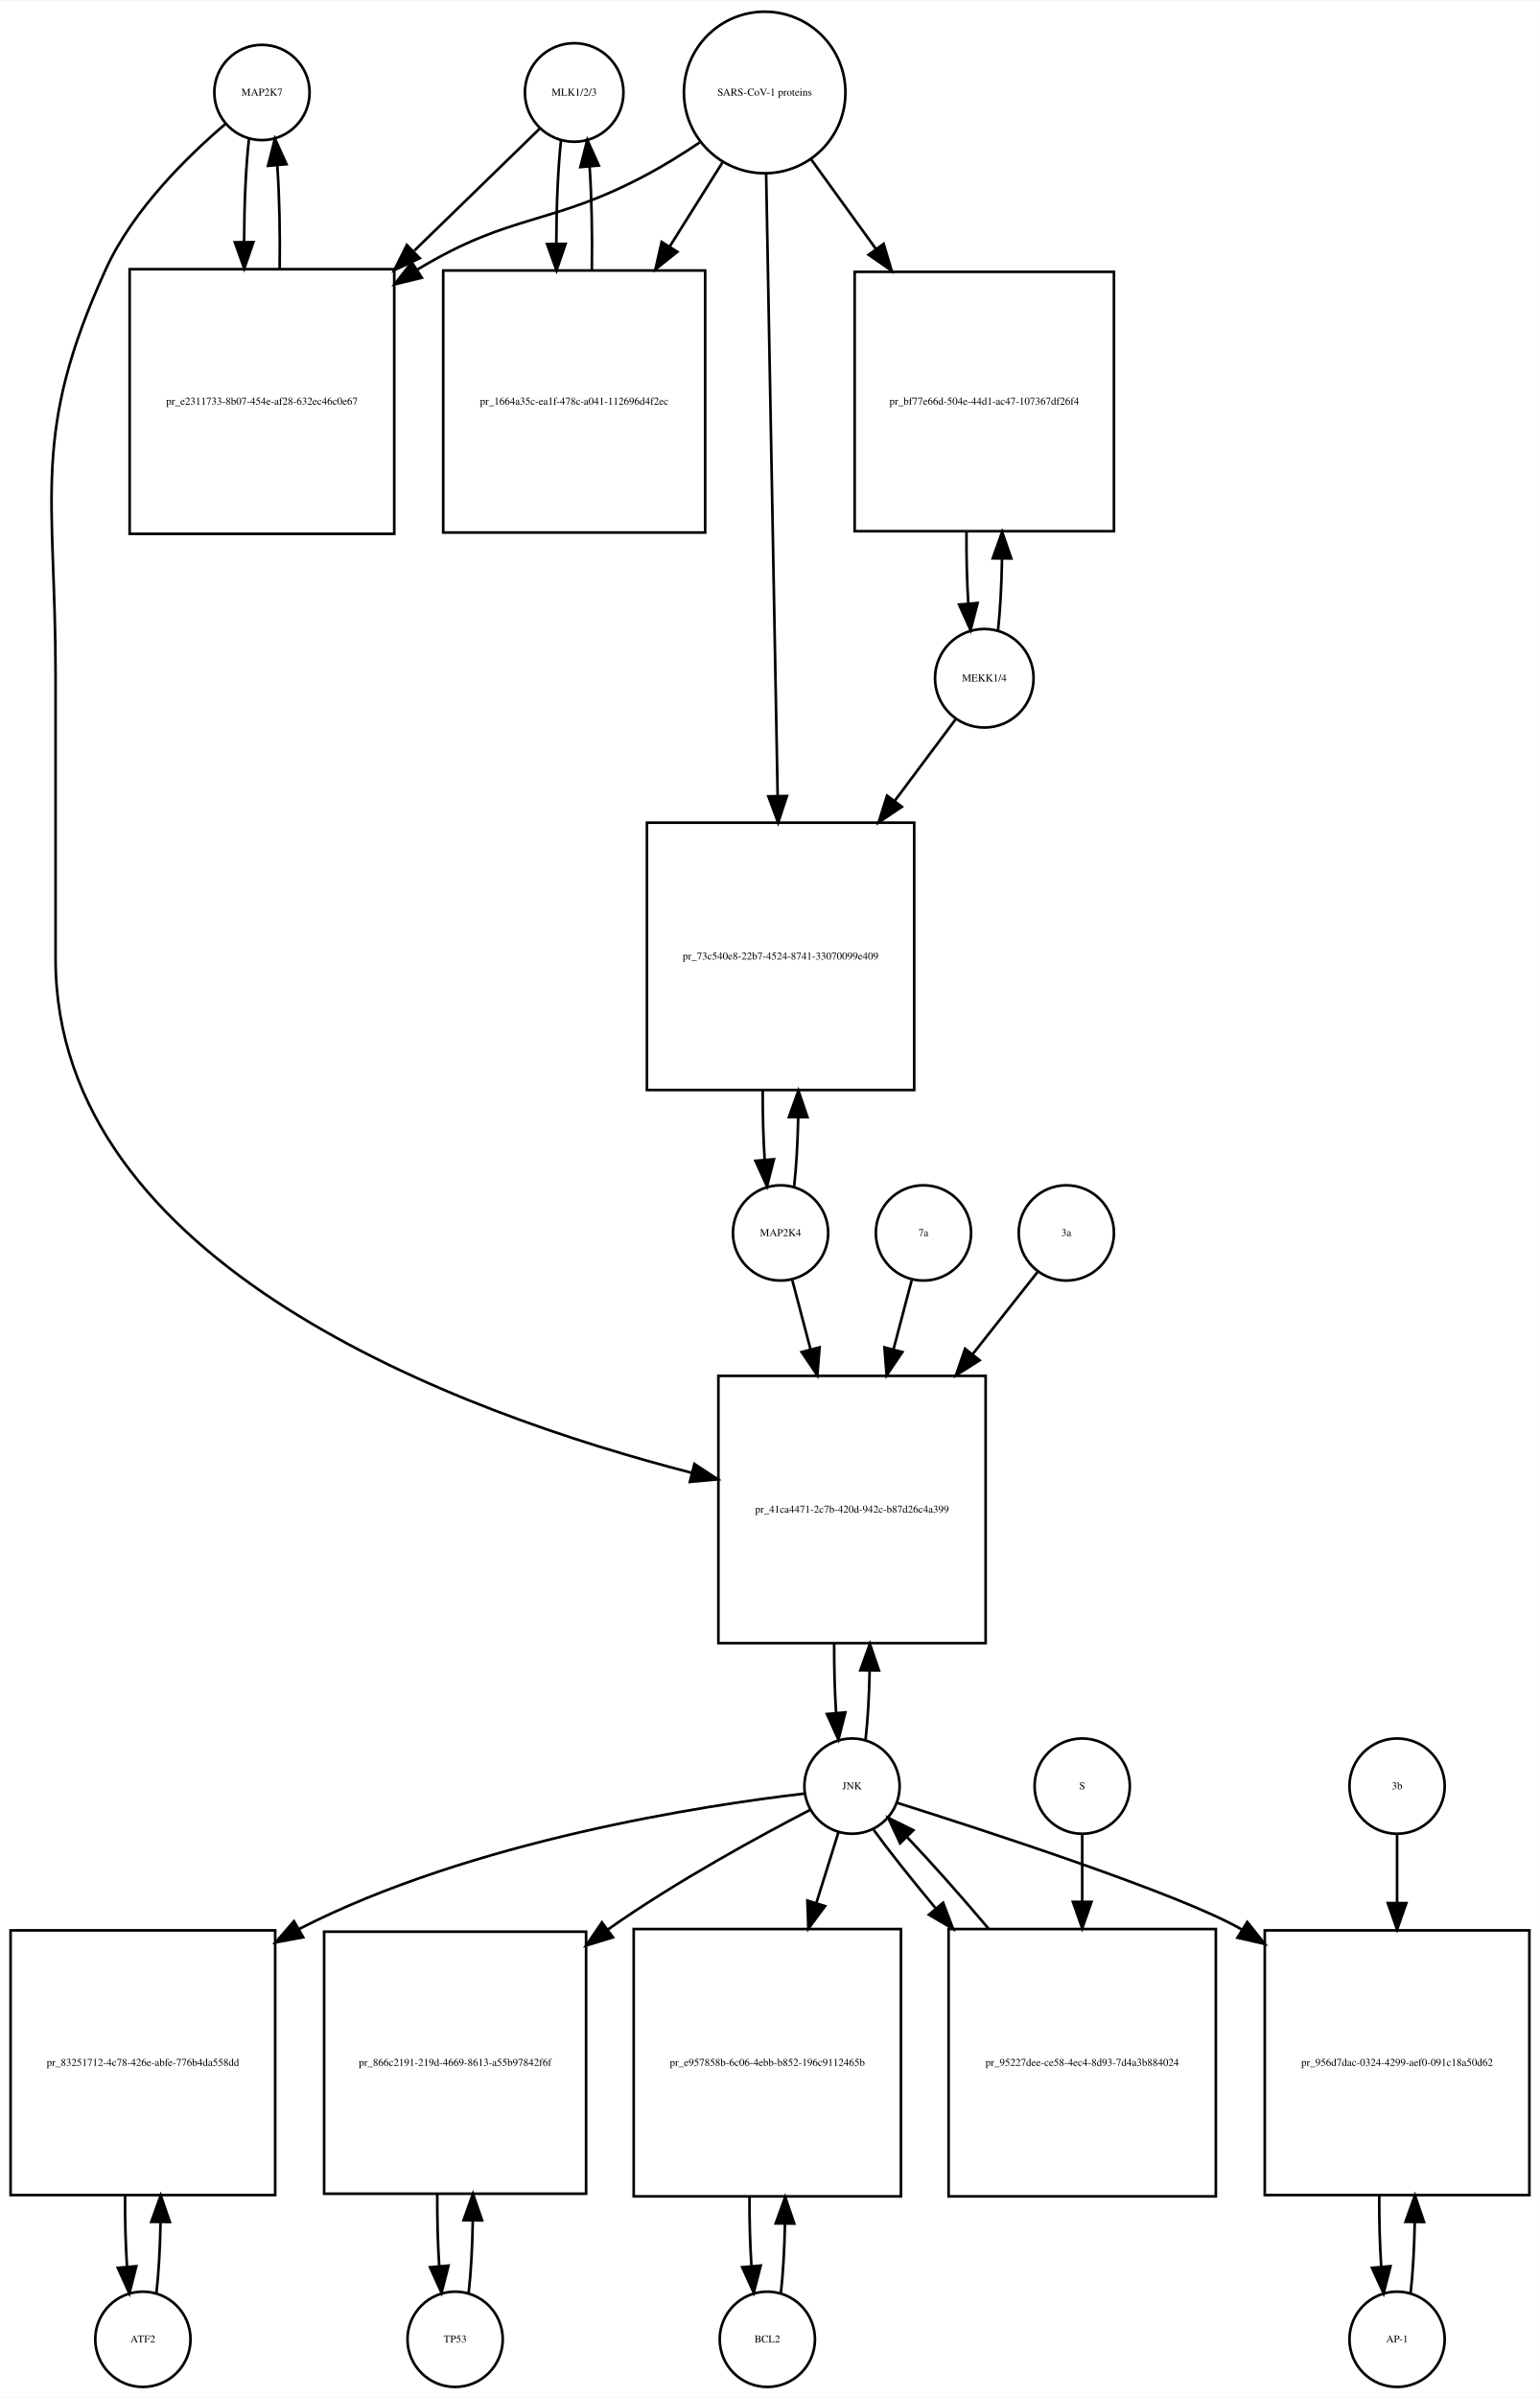
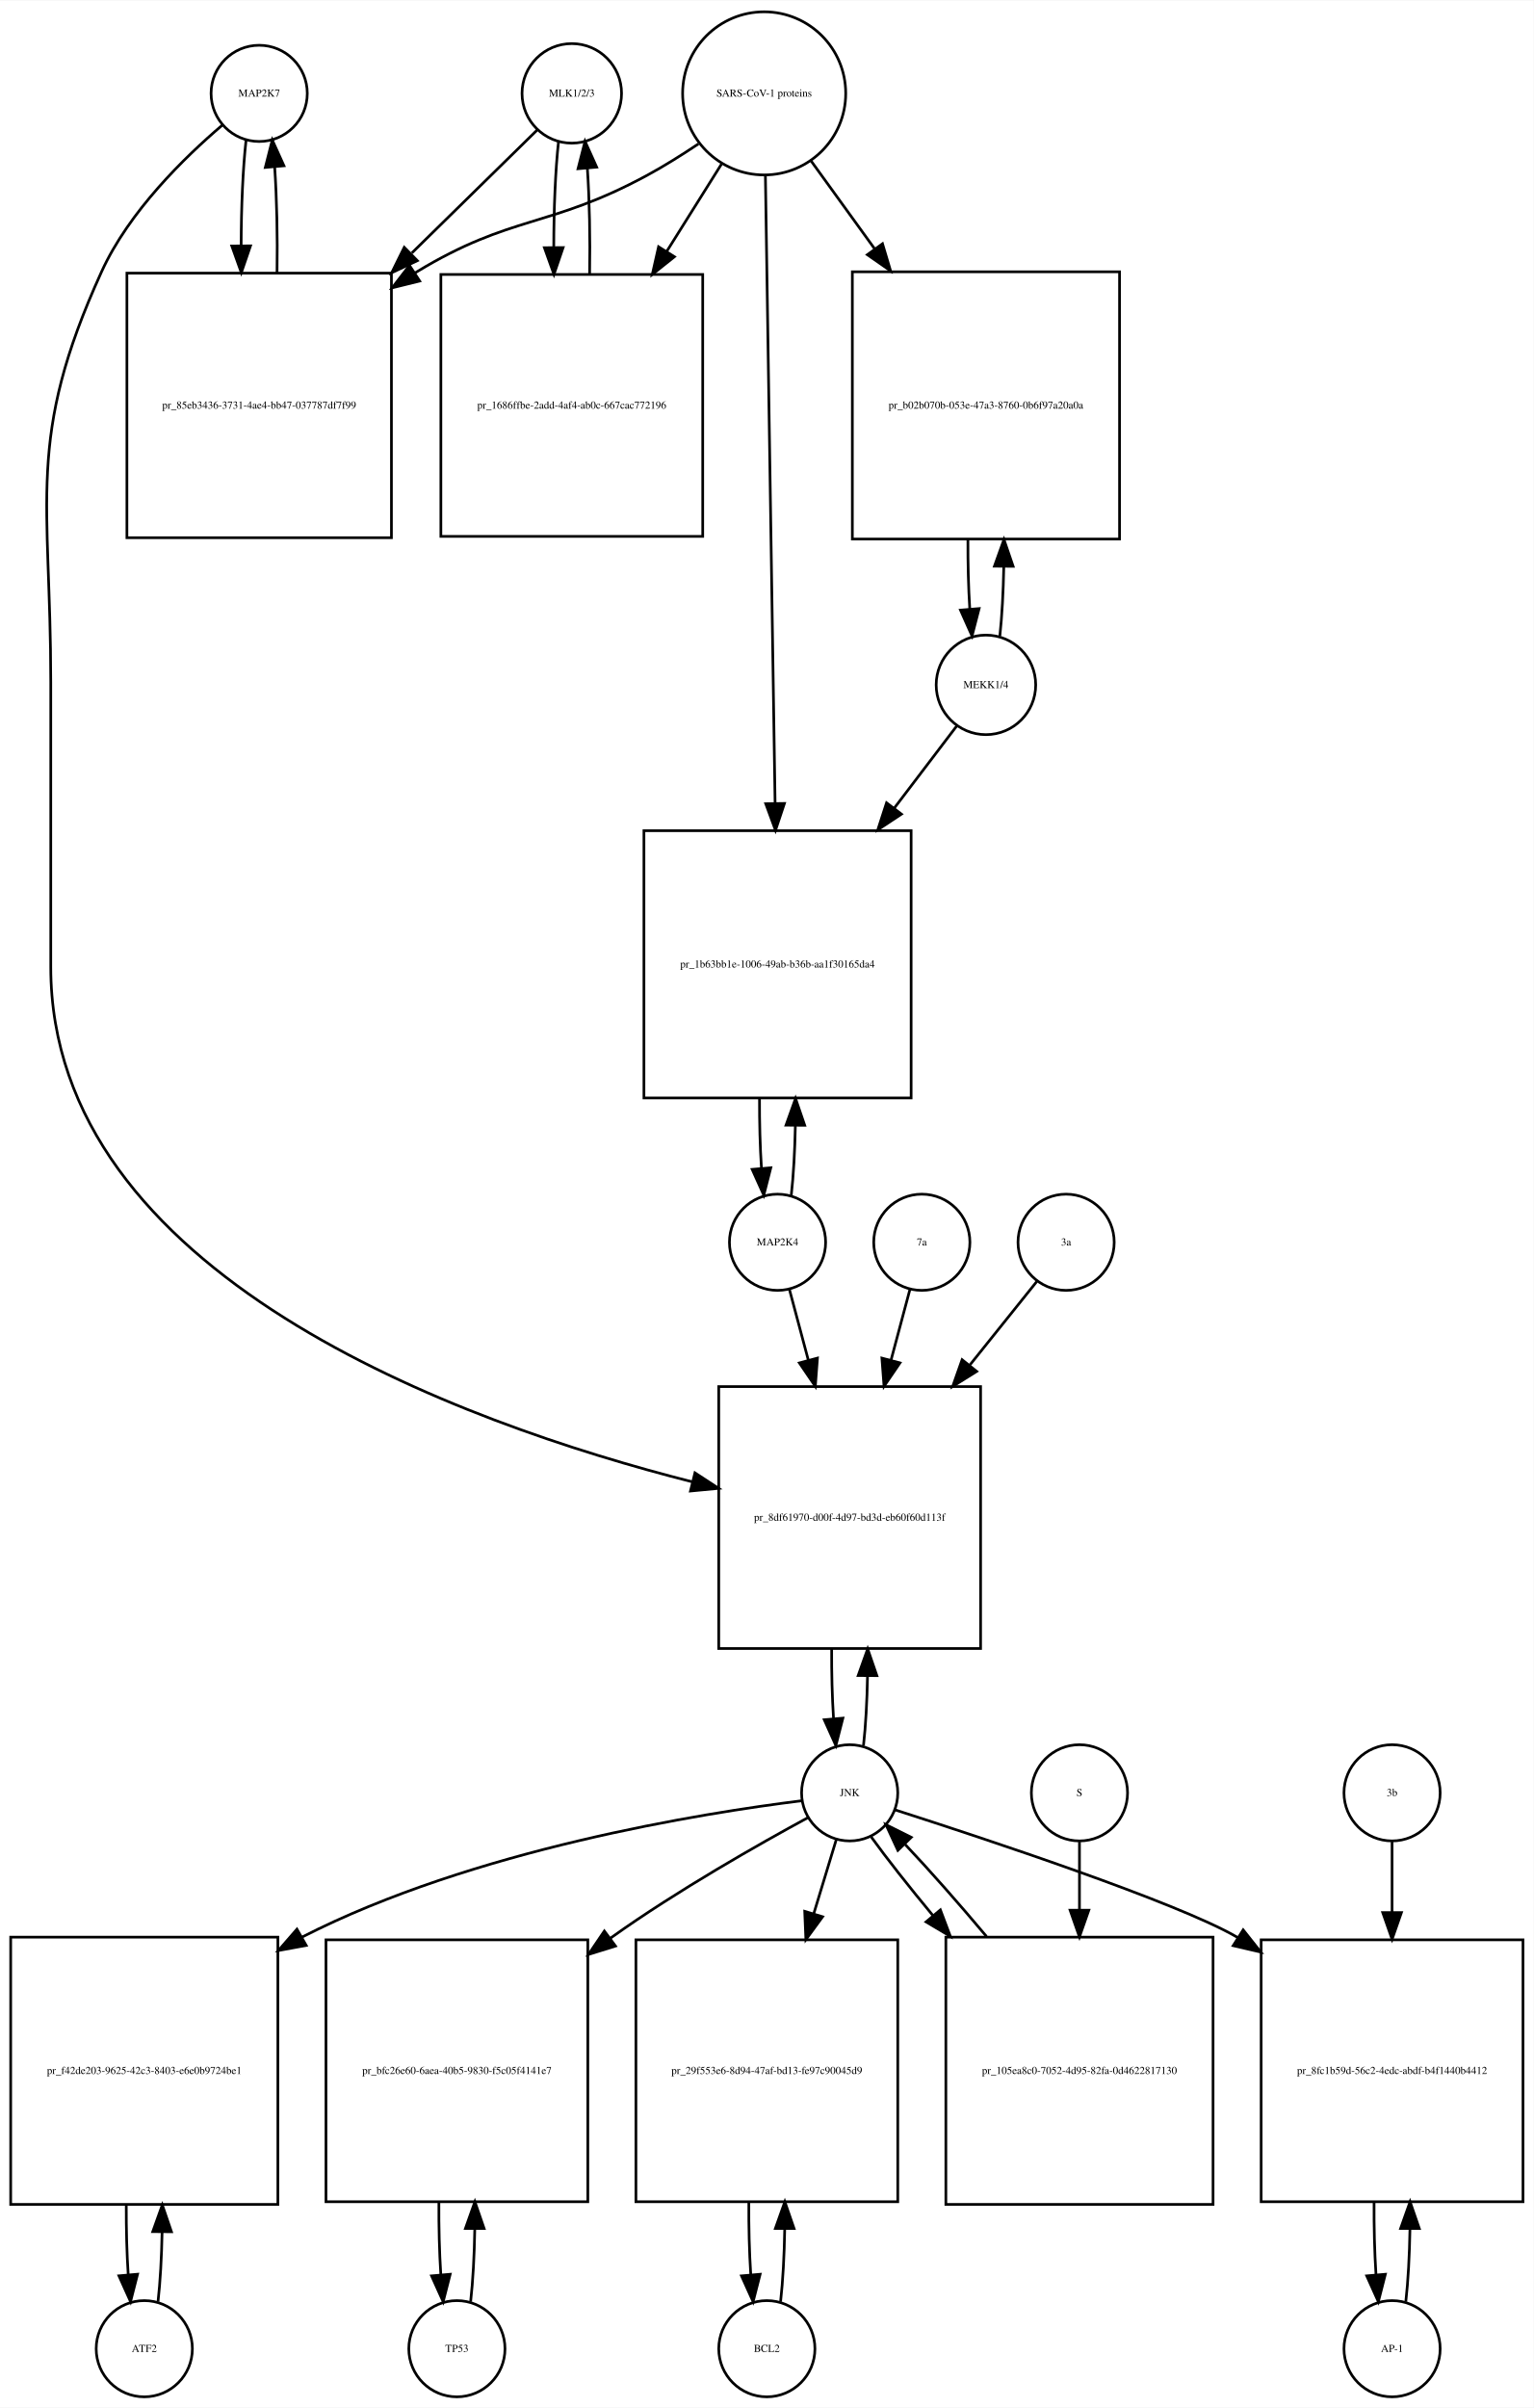
- <svg xmlns="http://www.w3.org/2000/svg" width="582pt" height="906pt" viewBox="0.00 0.00 582.00 905.64">
-   <g id="graph0" class="graph" transform="scale(1 1) rotate(0) translate(4 901.641)">
-     <polygon fill="white" stroke="none" points="-4,4 -4,-901.641 578,-901.641 578,4 -4,4" />
+ <svg xmlns="http://www.w3.org/2000/svg" width="574pt" height="901pt" viewBox="0.00 0.00 574.00 900.64">
+   <g id="graph0" class="graph" transform="scale(1 1) rotate(0) translate(4 896.641)">
+     <polygon fill="white" stroke="none" points="-4,4 -4,-896.641 570,-896.641 570,4 -4,4" />
    <g id="node1" class="node">
-       <ellipse fill="none" stroke="black" cx="95" cy="-866.882" rx="18" ry="18" />
-       <text text-anchor="middle" x="95" y="-865.682" font-family="Times,serif" font-size="4.00">MAP2K7</text>
+       <ellipse fill="none" stroke="black" cx="93" cy="-861.882" rx="18" ry="18" />
+       <text text-anchor="middle" x="93" y="-860.682" font-family="Times,serif" font-size="4.00">MAP2K7</text>
    </g>
    <g id="node2" class="node">
-       <polygon fill="none" stroke="black" points="145,-800.123 45,-800.123 45,-700.123 145,-700.123 145,-800.123" />
-       <text text-anchor="middle" x="95" y="-748.923" font-family="Times,serif" font-size="4.00">pr_e2311733-8b07-454e-af28-632ec46c0e67</text>
+       <polygon fill="none" stroke="black" points="142.5,-794.623 43.5,-794.623 43.5,-695.623 142.5,-695.623 142.5,-794.623" />
+       <text text-anchor="middle" x="93" y="-743.923" font-family="Times,serif" font-size="4.00">pr_85eb3436-3731-4ae4-bb47-037787df7f99</text>
    </g>
    <g id="edge1" class="edge">
-       <path fill="none" stroke="black" d="M90.099,-849.44C88.926,-839.067 88.311,-824.969 88.254,-810.69" />
-       <polygon fill="black" stroke="black" points="91.756,-810.331 88.311,-800.312 84.756,-810.292 91.756,-810.331" />
+       <path fill="none" stroke="black" d="M88.099,-844.44C86.904,-833.865 86.288,-819.42 86.252,-804.858" />
+       <polygon fill="black" stroke="black" points="89.752,-804.828 86.319,-794.804 82.752,-804.78 89.752,-804.828" />
    </g>
    <g id="node20" class="node">
-       <polygon fill="none" stroke="black" points="368.5,-382 267.5,-382 267.5,-281 368.5,-281 368.5,-382" />
-       <text text-anchor="middle" x="318" y="-330.3" font-family="Times,serif" font-size="4.00">pr_41ca4471-2c7b-420d-942c-b87d26c4a399</text>
+       <polygon fill="none" stroke="black" points="363,-378 265,-378 265,-280 363,-280 363,-378" />
+       <text text-anchor="middle" x="314" y="-327.8" font-family="Times,serif" font-size="4.00">pr_8df61970-d00f-4d97-bd3d-eb60f60d113f</text>
    </g>
    <g id="edge2" class="edge">
-       <path fill="none" stroke="black" d="M81.141,-854.942C67.187,-843.064 46.295,-822.738 36,-800.123 7.508,-737.533 17,-715.332 17,-646.562 17,-646.562 17,-646.562 17,-539.5 17,-423.929 169.515,-368.005 257.417,-345.37" />
-       <polygon fill="black" stroke="black" points="258.43,-348.725 267.28,-342.9 256.729,-341.935 258.43,-348.725" />
+       <path fill="none" stroke="black" d="M79.141,-849.942C65.187,-838.064 44.295,-817.738 34,-795.123 5.508,-732.533 15,-710.332 15,-641.562 15,-641.562 15,-641.562 15,-535 15,-419.703 168.107,-364.443 255.198,-342.336" />
+       <polygon fill="black" stroke="black" points="256.091,-345.721 264.961,-339.926 254.414,-338.924 256.091,-345.721" />
    </g>
    <g id="edge3" class="edge">
-       <path fill="none" stroke="black" d="M101.688,-800.312C101.89,-813.645 101.597,-827.58 100.808,-839.158" />
-       <polygon fill="black" stroke="black" points="97.293,-839.171 99.901,-849.44 104.266,-839.787 97.293,-839.171" />
+       <path fill="none" stroke="black" d="M99.681,-794.804C99.899,-808.388 99.602,-822.638 98.791,-834.413" />
+       <polygon fill="black" stroke="black" points="95.299,-834.17 97.901,-844.44 102.271,-834.789 95.299,-834.17" />
    </g>
    <g id="node3" class="node">
-       <ellipse fill="none" stroke="black" cx="213" cy="-866.882" rx="18.623" ry="18.623" />
-       <text text-anchor="middle" x="213" y="-865.682" font-family="Times,serif" font-size="4.00">MLK1/2/3</text>
+       <ellipse fill="none" stroke="black" cx="210" cy="-861.882" rx="18.623" ry="18.623" />
+       <text text-anchor="middle" x="210" y="-860.682" font-family="Times,serif" font-size="4.00">MLK1/2/3</text>
    </g>
    <g id="edge4" class="edge">
-       <path fill="none" stroke="black" d="M199.921,-853.163C188.265,-841.827 170.351,-824.405 152.605,-807.146" />
-       <polygon fill="black" stroke="black" points="154.638,-804.241 145.029,-799.778 149.758,-809.259 154.638,-804.241" />
+       <path fill="none" stroke="black" d="M197.032,-848.163C185.475,-836.827 167.713,-819.405 150.117,-802.146" />
+       <polygon fill="black" stroke="black" points="152.195,-799.282 142.605,-794.778 147.294,-804.279 152.195,-799.282" />
    </g>
    <g id="node5" class="node">
-       <polygon fill="none" stroke="black" points="262.5,-799.623 163.5,-799.623 163.5,-700.623 262.5,-700.623 262.5,-799.623" />
-       <text text-anchor="middle" x="213" y="-748.923" font-family="Times,serif" font-size="4.00">pr_1664a35c-ea1f-478c-a041-112696d4f2ec</text>
+       <polygon fill="none" stroke="black" points="259,-794.123 161,-794.123 161,-696.123 259,-696.123 259,-794.123" />
+       <text text-anchor="middle" x="210" y="-743.923" font-family="Times,serif" font-size="4.00">pr_1686ffbe-2add-4af4-ab0c-667cac772196</text>
    </g>
    <g id="edge5" class="edge">
-       <path fill="none" stroke="black" d="M208.045,-848.949C206.889,-838.463 206.292,-824.311 206.252,-810.033" />
-       <polygon fill="black" stroke="black" points="209.754,-809.687 206.322,-799.664 202.755,-809.64 209.754,-809.687" />
+       <path fill="none" stroke="black" d="M205.045,-843.949C203.867,-833.26 203.269,-818.762 203.25,-804.203" />
+       <polygon fill="black" stroke="black" points="206.751,-804.188 203.33,-794.16 199.751,-804.132 206.751,-804.188" />
    </g>
    <g id="node4" class="node">
-       <ellipse fill="none" stroke="black" cx="285" cy="-866.882" rx="30.52" ry="30.52" />
-       <text text-anchor="middle" x="285" y="-865.682" font-family="Times,serif" font-size="4.00">SARS-CoV-1 proteins</text>
+       <ellipse fill="none" stroke="black" cx="282" cy="-861.882" rx="30.52" ry="30.52" />
+       <text text-anchor="middle" x="282" y="-860.682" font-family="Times,serif" font-size="4.00">SARS-CoV-1 proteins</text>
    </g>
    <g id="edge6" class="edge">
-       <path fill="none" stroke="black" d="M260.418,-847.981C254.231,-843.835 247.497,-839.618 241,-836.123 204.147,-816.3 189.834,-821.735 154,-800.123 153.907,-800.067 153.815,-800.011 153.722,-799.955" />
-       <polygon fill="black" stroke="black" points="155.415,-796.881 145.119,-794.38 151.608,-802.756 155.415,-796.881" />
+       <path fill="none" stroke="black" d="M257.408,-843C251.221,-838.853 244.49,-834.631 238,-831.123 201.549,-811.419 187.438,-816.596 152,-795.123 151.808,-795.007 151.616,-794.89 151.423,-794.772" />
+       <polygon fill="black" stroke="black" points="153.075,-791.67 142.789,-789.131 149.246,-797.53 153.075,-791.67" />
    </g>
    <g id="edge7" class="edge">
-       <path fill="none" stroke="black" d="M269.021,-840.413C263.078,-830.942 256.069,-819.769 249.056,-808.592" />
-       <polygon fill="black" stroke="black" points="251.99,-806.683 243.711,-800.072 246.061,-810.403 251.99,-806.683" />
+       <path fill="none" stroke="black" d="M266.021,-835.413C259.946,-825.731 252.757,-814.272 245.589,-802.847" />
+       <polygon fill="black" stroke="black" points="248.41,-800.758 240.13,-794.147 242.48,-804.478 248.41,-800.758" />
    </g>
    <g id="node17" class="node">
-       <polygon fill="none" stroke="black" points="417,-799.123 319,-799.123 319,-701.123 417,-701.123 417,-799.123" />
-       <text text-anchor="middle" x="368" y="-748.923" font-family="Times,serif" font-size="4.00">pr_bf77e66d-504e-44d1-ac47-107367df26f4</text>
+       <polygon fill="none" stroke="black" points="415,-795.123 315,-795.123 315,-695.123 415,-695.123 415,-795.123" />
+       <text text-anchor="middle" x="365" y="-743.923" font-family="Times,serif" font-size="4.00">pr_b02b070b-053e-47a3-8760-0b6f97a20a0a</text>
    </g>
    <g id="edge8" class="edge">
-       <path fill="none" stroke="black" d="M302.602,-841.545C309.794,-831.602 318.437,-819.65 327.049,-807.743" />
-       <polygon fill="black" stroke="black" points="329.964,-809.685 332.988,-799.531 324.292,-805.583 329.964,-809.685" />
+       <path fill="none" stroke="black" d="M299.602,-836.545C306.571,-826.909 314.904,-815.387 323.251,-803.847" />
+       <polygon fill="black" stroke="black" points="326.287,-805.622 329.311,-795.468 320.615,-801.519 326.287,-805.622" />
    </g>
    <g id="node19" class="node">
-       <polygon fill="none" stroke="black" points="341.5,-591 240.5,-591 240.5,-490 341.5,-490 341.5,-591" />
-       <text text-anchor="middle" x="291" y="-539.3" font-family="Times,serif" font-size="4.00">pr_73c540e8-22b7-4524-8741-33070099e409</text>
+       <polygon fill="none" stroke="black" points="337,-586 237,-586 237,-486 337,-486 337,-586" />
+       <text text-anchor="middle" x="287" y="-534.8" font-family="Times,serif" font-size="4.00">pr_1b63bb1e-1006-49ab-b36b-aa1f30165da4</text>
    </g>
    <g id="edge9" class="edge">
-       <path fill="none" stroke="black" d="M285.554,-835.947C286.537,-782.762 288.607,-670.872 289.893,-601.365" />
-       <polygon fill="black" stroke="black" points="293.399,-601.072 290.084,-591.009 286.4,-600.943 293.399,-601.072" />
+       <path fill="none" stroke="black" d="M282.461,-830.993C283.282,-777.816 285.011,-665.859 286.082,-596.481" />
+       <polygon fill="black" stroke="black" points="289.586,-596.2 286.241,-586.147 282.587,-596.091 289.586,-596.2" />
    </g>
    <g id="edge10" class="edge">
-       <path fill="none" stroke="black" d="M219.678,-799.664C219.898,-813.109 219.613,-827.218 218.823,-838.941" />
-       <polygon fill="black" stroke="black" points="215.332,-838.684 217.955,-848.949 222.306,-839.289 215.332,-838.684" />
+       <path fill="none" stroke="black" d="M216.67,-794.16C216.904,-807.717 216.624,-821.989 215.83,-833.838" />
+       <polygon fill="black" stroke="black" points="212.33,-833.685 214.955,-843.949 219.304,-834.288 212.33,-833.685" />
    </g>
    <g id="node6" class="node">
      <ellipse fill="none" stroke="black" cx="50" cy="-18" rx="18" ry="18" />
      <text text-anchor="middle" x="50" y="-16.8" font-family="Times,serif" font-size="4.00">ATF2</text>
    </g>
    <g id="node7" class="node">
-       <polygon fill="none" stroke="black" points="100,-172.5 0,-172.5 0,-72.5 100,-72.5 100,-172.5" />
-       <text text-anchor="middle" x="50" y="-121.3" font-family="Times,serif" font-size="4.00">pr_83251712-4c78-426e-abfe-776b4da558dd</text>
+       <polygon fill="none" stroke="black" points="100,-172 0,-172 0,-72 100,-72 100,-172" />
+       <text text-anchor="middle" x="50" y="-120.8" font-family="Times,serif" font-size="4.00">pr_f42de203-9625-42c3-8403-e6e0b9724be1</text>
    </g>
    <g id="edge11" class="edge">
-       <path fill="none" stroke="black" d="M55.1,-35.342C55.962,-42.84 56.486,-52.236 56.672,-62.044" />
-       <polygon fill="black" stroke="black" points="53.175,-62.376 56.745,-72.352 60.175,-62.327 53.175,-62.376" />
+       <path fill="none" stroke="black" d="M55.141,-35.615C55.975,-42.991 56.485,-52.162 56.671,-61.733" />
+       <polygon fill="black" stroke="black" points="53.171,-61.819 56.746,-71.793 60.171,-61.767 53.171,-61.819" />
    </g>
    <g id="edge12" class="edge">
-       <path fill="none" stroke="black" d="M43.255,-72.352C43.21,-63.063 43.462,-53.683 44.009,-45.433" />
-       <polygon fill="black" stroke="black" points="47.507,-45.611 44.9,-35.342 40.534,-44.996 47.507,-45.611" />
+       <path fill="none" stroke="black" d="M43.254,-71.793C43.217,-62.827 43.458,-53.786 43.978,-45.783" />
+       <polygon fill="black" stroke="black" points="47.482,-45.88 44.859,-35.615 40.509,-45.275 47.482,-45.88" />
    </g>
    <g id="node8" class="node">
-       <ellipse fill="none" stroke="black" cx="318" cy="-227" rx="18" ry="18" />
-       <text text-anchor="middle" x="318" y="-225.8" font-family="Times,serif" font-size="4.00">JNK</text>
+       <ellipse fill="none" stroke="black" cx="314" cy="-226" rx="18" ry="18" />
+       <text text-anchor="middle" x="314" y="-224.8" font-family="Times,serif" font-size="4.00">JNK</text>
    </g>
    <g id="edge13" class="edge">
-       <path fill="none" stroke="black" d="M299.988,-224.174C262.573,-219.809 174.473,-206.523 109,-173 108.907,-172.952 108.814,-172.905 108.721,-172.857" />
-       <polygon fill="black" stroke="black" points="110.572,-169.883 100.154,-167.955 107.096,-175.959 110.572,-169.883" />
+       <path fill="none" stroke="black" d="M296.065,-223.04C259.232,-218.455 173.139,-204.825 109,-172 108.907,-171.953 108.815,-171.905 108.722,-171.857" />
+       <polygon fill="black" stroke="black" points="110.604,-168.901 100.184,-166.985 107.134,-174.981 110.604,-168.901" />
    </g>
    <g id="node10" class="node">
-       <polygon fill="none" stroke="black" points="217.5,-172 118.5,-172 118.5,-73 217.5,-73 217.5,-172" />
-       <text text-anchor="middle" x="168" y="-121.3" font-family="Times,serif" font-size="4.00">pr_866c2191-219d-4669-8613-a55b97842f6f</text>
+       <polygon fill="none" stroke="black" points="216,-171 118,-171 118,-73 216,-73 216,-171" />
+       <text text-anchor="middle" x="167" y="-120.8" font-family="Times,serif" font-size="4.00">pr_bfc26e60-6aea-40b5-9830-f5c05f4141e7</text>
    </g>
    <g id="edge14" class="edge">
-       <path fill="none" stroke="black" d="M302.164,-218.021C283.393,-208.307 251.452,-190.962 226,-173 225.912,-172.938 225.824,-172.876 225.736,-172.814" />
-       <polygon fill="black" stroke="black" points="227.646,-169.873 217.517,-166.766 223.497,-175.512 227.646,-169.873" />
+       <path fill="none" stroke="black" d="M298.401,-216.734C280.243,-206.882 249.602,-189.537 225,-172 224.819,-171.871 224.638,-171.741 224.456,-171.611" />
+       <polygon fill="black" stroke="black" points="226.361,-168.666 216.243,-165.52 222.191,-174.289 226.361,-168.666" />
    </g>
    <g id="node12" class="node">
-       <polygon fill="none" stroke="black" points="336.5,-173 235.5,-173 235.5,-72 336.5,-72 336.5,-173" />
-       <text text-anchor="middle" x="286" y="-121.3" font-family="Times,serif" font-size="4.00">pr_e957858b-6c06-4ebb-b852-196c9112465b</text>
+       <polygon fill="none" stroke="black" points="332,-171 234,-171 234,-73 332,-73 332,-171" />
+       <text text-anchor="middle" x="283" y="-120.8" font-family="Times,serif" font-size="4.00">pr_29f553e6-8d94-47af-bd13-fe97c90045d9</text>
    </g>
    <g id="edge15" class="edge">
-       <path fill="none" stroke="black" d="M312.859,-209.532C310.527,-202.062 307.612,-192.725 304.57,-182.981" />
-       <polygon fill="black" stroke="black" points="307.823,-181.657 301.502,-173.155 301.141,-183.744 307.823,-181.657" />
+       <path fill="none" stroke="black" d="M309.019,-208.612C306.659,-200.845 303.682,-191.05 300.592,-180.883" />
+       <polygon fill="black" stroke="black" points="303.868,-179.626 297.611,-171.076 297.171,-181.662 303.868,-179.626" />
    </g>
    <g id="node14" class="node">
-       <polygon fill="none" stroke="black" points="574,-172.5 474,-172.5 474,-72.5 574,-72.5 574,-172.5" />
-       <text text-anchor="middle" x="524" y="-121.3" font-family="Times,serif" font-size="4.00">pr_956d7dac-0324-4299-aef0-091c18a50d62</text>
+       <polygon fill="none" stroke="black" points="566,-171 468,-171 468,-73 566,-73 566,-171" />
+       <text text-anchor="middle" x="517" y="-120.8" font-family="Times,serif" font-size="4.00">pr_8fc1b59d-56c2-4edc-abdf-b4f1440b4412</text>
    </g>
    <g id="edge16" class="edge">
-       <path fill="none" stroke="black" d="M334.898,-220.734C368.406,-210.16 442.014,-186.224 465,-173 465.094,-172.946 465.188,-172.892 465.282,-172.837" />
-       <polygon fill="black" stroke="black" points="467.384,-175.65 473.999,-167.374 463.667,-169.719 467.384,-175.65" />
+       <path fill="none" stroke="black" d="M330.925,-219.641C364.098,-209.004 436.399,-185.12 459,-172 459.093,-171.946 459.185,-171.892 459.278,-171.838" />
+       <polygon fill="black" stroke="black" points="461.268,-174.721 467.851,-166.42 457.528,-168.804 461.268,-174.721" />
    </g>
    <g id="edge17" class="edge">
-       <path fill="none" stroke="black" d="M323.128,-244.582C323.962,-251.947 324.475,-261.111 324.665,-270.684" />
-       <polygon fill="black" stroke="black" points="321.166,-270.78 324.747,-280.751 328.166,-270.723 321.166,-270.78" />
+       <path fill="none" stroke="black" d="M319.166,-243.678C320,-251.074 320.505,-260.261 320.68,-269.824" />
+       <polygon fill="black" stroke="black" points="317.18,-269.889 320.743,-279.866 324.18,-269.845 317.18,-269.889" />
    </g>
    <g id="node23" class="node">
-       <polygon fill="none" stroke="black" points="455.5,-173 354.5,-173 354.5,-72 455.5,-72 455.5,-173" />
-       <text text-anchor="middle" x="405" y="-121.3" font-family="Times,serif" font-size="4.00">pr_95227dee-ce58-4ec4-8d93-7d4a3b884024</text>
+       <polygon fill="none" stroke="black" points="450,-172 350,-172 350,-72 450,-72 450,-172" />
+       <text text-anchor="middle" x="400" y="-120.8" font-family="Times,serif" font-size="4.00">pr_105ea8c0-7052-4d95-82fa-0d4622817130</text>
    </g>
    <g id="edge18" class="edge">
-       <path fill="none" stroke="black" d="M326.204,-210.432C332.114,-202.321 340.444,-191.841 349.504,-180.983" />
-       <polygon fill="black" stroke="black" points="352.434,-182.938 356.207,-173.038 347.083,-178.424 352.434,-182.938" />
+       <path fill="none" stroke="black" d="M322.052,-209.508C327.883,-201.436 336.111,-191.008 345.065,-180.202" />
+       <polygon fill="black" stroke="black" points="347.95,-182.209 351.69,-172.296 342.585,-177.713 347.95,-182.209" />
    </g>
    <g id="node9" class="node">
-       <ellipse fill="none" stroke="black" cx="168" cy="-18" rx="18" ry="18" />
-       <text text-anchor="middle" x="168" y="-16.8" font-family="Times,serif" font-size="4.00">TP53</text>
+       <ellipse fill="none" stroke="black" cx="167" cy="-18" rx="18" ry="18" />
+       <text text-anchor="middle" x="167" y="-16.8" font-family="Times,serif" font-size="4.00">TP53</text>
    </g>
    <g id="edge19" class="edge">
-       <path fill="none" stroke="black" d="M173.126,-35.566C173.996,-43.238 174.517,-52.864 174.687,-62.873" />
-       <polygon fill="black" stroke="black" points="171.188,-62.971 174.742,-72.951 178.188,-62.933 171.188,-62.971" />
+       <path fill="none" stroke="black" d="M172.139,-35.597C173.009,-43.28 173.526,-52.913 173.692,-62.917" />
+       <polygon fill="black" stroke="black" points="170.192,-63.004 173.74,-72.987 177.192,-62.97 170.192,-63.004" />
    </g>
    <g id="edge20" class="edge">
-       <path fill="none" stroke="black" d="M161.258,-72.951C161.201,-63.597 161.443,-54.122 161.987,-45.779" />
-       <polygon fill="black" stroke="black" points="165.495,-45.832 162.874,-35.566 158.521,-45.226 165.495,-45.832" />
+       <path fill="none" stroke="black" d="M160.26,-72.987C160.196,-63.646 160.434,-54.17 160.975,-45.82" />
+       <polygon fill="black" stroke="black" points="164.485,-45.862 161.861,-35.597 157.511,-45.258 164.485,-45.862" />
    </g>
    <g id="node11" class="node">
-       <ellipse fill="none" stroke="black" cx="286" cy="-18" rx="18" ry="18" />
-       <text text-anchor="middle" x="286" y="-16.8" font-family="Times,serif" font-size="4.00">BCL2</text>
+       <ellipse fill="none" stroke="black" cx="283" cy="-18" rx="18" ry="18" />
+       <text text-anchor="middle" x="283" y="-16.8" font-family="Times,serif" font-size="4.00">BCL2</text>
    </g>
    <g id="edge21" class="edge">
-       <path fill="none" stroke="black" d="M291.128,-35.582C291.962,-42.947 292.475,-52.111 292.665,-61.684" />
-       <polygon fill="black" stroke="black" points="289.166,-61.78 292.747,-71.751 296.166,-61.723 289.166,-61.78" />
+       <path fill="none" stroke="black" d="M288.139,-35.597C289.009,-43.28 289.526,-52.913 289.692,-62.917" />
+       <polygon fill="black" stroke="black" points="286.192,-63.004 289.74,-72.987 293.192,-62.97 286.192,-63.004" />
    </g>
    <g id="edge22" class="edge">
-       <path fill="none" stroke="black" d="M279.253,-71.751C279.222,-62.774 279.467,-53.735 279.989,-45.738" />
-       <polygon fill="black" stroke="black" points="283.493,-45.848 280.872,-35.582 276.519,-45.242 283.493,-45.848" />
+       <path fill="none" stroke="black" d="M276.26,-72.987C276.196,-63.646 276.434,-54.17 276.975,-45.82" />
+       <polygon fill="black" stroke="black" points="280.485,-45.862 277.861,-35.597 273.511,-45.258 280.485,-45.862" />
    </g>
    <g id="node13" class="node">
-       <ellipse fill="none" stroke="black" cx="524" cy="-18" rx="18" ry="18" />
-       <text text-anchor="middle" x="524" y="-16.8" font-family="Times,serif" font-size="4.00">AP-1</text>
+       <ellipse fill="none" stroke="black" cx="517" cy="-18" rx="18" ry="18" />
+       <text text-anchor="middle" x="517" y="-16.8" font-family="Times,serif" font-size="4.00">AP-1</text>
    </g>
    <g id="edge23" class="edge">
-       <path fill="none" stroke="black" d="M529.1,-35.342C529.962,-42.84 530.486,-52.236 530.672,-62.044" />
-       <polygon fill="black" stroke="black" points="527.175,-62.376 530.745,-72.352 534.174,-62.327 527.175,-62.376" />
+       <path fill="none" stroke="black" d="M522.139,-35.597C523.009,-43.28 523.526,-52.913 523.692,-62.917" />
+       <polygon fill="black" stroke="black" points="520.192,-63.004 523.74,-72.987 527.192,-62.97 520.192,-63.004" />
    </g>
    <g id="edge24" class="edge">
-       <path fill="none" stroke="black" d="M517.255,-72.352C517.21,-63.063 517.462,-53.683 518.009,-45.433" />
-       <polygon fill="black" stroke="black" points="521.507,-45.611 518.9,-35.342 514.534,-44.996 521.507,-45.611" />
+       <path fill="none" stroke="black" d="M510.26,-72.987C510.196,-63.646 510.434,-54.17 510.975,-45.82" />
+       <polygon fill="black" stroke="black" points="514.485,-45.862 511.861,-35.597 507.511,-45.258 514.485,-45.862" />
    </g>
    <g id="node15" class="node">
-       <ellipse fill="none" stroke="black" cx="524" cy="-227" rx="18" ry="18" />
-       <text text-anchor="middle" x="524" y="-225.8" font-family="Times,serif" font-size="4.00">3b</text>
+       <ellipse fill="none" stroke="black" cx="517" cy="-226" rx="18" ry="18" />
+       <text text-anchor="middle" x="517" y="-224.8" font-family="Times,serif" font-size="4.00">3b</text>
    </g>
    <g id="edge25" class="edge">
-       <path fill="none" stroke="black" d="M524,-208.612C524,-201.314 524,-192.357 524,-183.024" />
-       <polygon fill="black" stroke="black" points="527.5,-182.81 524,-172.81 520.5,-182.81 527.5,-182.81" />
+       <path fill="none" stroke="black" d="M517,-207.697C517,-200.188 517,-190.915 517,-181.289" />
+       <polygon fill="black" stroke="black" points="520.5,-181.188 517,-171.188 513.5,-181.188 520.5,-181.188" />
    </g>
    <g id="node16" class="node">
-       <ellipse fill="none" stroke="black" cx="368" cy="-645.562" rx="18.623" ry="18.623" />
-       <text text-anchor="middle" x="368" y="-644.362" font-family="Times,serif" font-size="4.00">MEKK1/4</text>
+       <ellipse fill="none" stroke="black" cx="365" cy="-640.562" rx="18.623" ry="18.623" />
+       <text text-anchor="middle" x="365" y="-639.362" font-family="Times,serif" font-size="4.00">MEKK1/4</text>
    </g>
    <g id="edge26" class="edge">
-       <path fill="none" stroke="black" d="M373.192,-663.728C374.025,-671.332 374.525,-680.768 374.689,-690.566" />
-       <polygon fill="black" stroke="black" points="371.191,-690.863 374.74,-700.846 378.19,-690.828 371.191,-690.863" />
+       <path fill="none" stroke="black" d="M370.206,-658.856C371.005,-666.199 371.494,-675.233 371.673,-684.646" />
+       <polygon fill="black" stroke="black" points="368.175,-684.97 371.745,-694.945 375.175,-684.921 368.175,-684.97" />
    </g>
    <g id="edge27" class="edge">
-       <path fill="none" stroke="black" d="M357.293,-630.231C351.049,-621.873 342.714,-610.718 334.069,-599.146" />
-       <polygon fill="black" stroke="black" points="336.844,-597.013 328.055,-591.097 331.237,-601.203 336.844,-597.013" />
+       <path fill="none" stroke="black" d="M354.154,-625.301C347.828,-616.983 339.386,-605.882 330.628,-594.366" />
+       <polygon fill="black" stroke="black" points="333.376,-592.197 324.536,-586.356 327.804,-596.435 333.376,-592.197" />
    </g>
    <g id="edge28" class="edge">
-       <path fill="none" stroke="black" d="M361.26,-700.846C361.197,-691.597 361.427,-682.219 361.951,-673.918" />
-       <polygon fill="black" stroke="black" points="365.457,-673.986 362.808,-663.728 358.482,-673.399 365.457,-673.986" />
+       <path fill="none" stroke="black" d="M358.255,-694.945C358.212,-686.038 358.441,-677.047 358.942,-669.048" />
+       <polygon fill="black" stroke="black" points="362.449,-669.113 359.794,-658.856 355.473,-668.53 362.449,-669.113" />
    </g>
    <g id="node18" class="node">
-       <ellipse fill="none" stroke="black" cx="291" cy="-436" rx="18" ry="18" />
-       <text text-anchor="middle" x="291" y="-434.8" font-family="Times,serif" font-size="4.00">MAP2K4</text>
+       <ellipse fill="none" stroke="black" cx="287" cy="-432" rx="18" ry="18" />
+       <text text-anchor="middle" x="287" y="-430.8" font-family="Times,serif" font-size="4.00">MAP2K4</text>
    </g>
    <g id="edge29" class="edge">
-       <path fill="none" stroke="black" d="M296.128,-453.582C296.962,-460.947 297.475,-470.111 297.665,-479.684" />
-       <polygon fill="black" stroke="black" points="294.166,-479.78 297.747,-489.751 301.166,-479.723 294.166,-479.78" />
+       <path fill="none" stroke="black" d="M292.141,-449.615C292.975,-456.991 293.485,-466.162 293.671,-475.733" />
+       <polygon fill="black" stroke="black" points="290.171,-475.819 293.746,-485.793 297.171,-475.767 290.171,-475.819" />
    </g>
    <g id="edge30" class="edge">
-       <path fill="none" stroke="black" d="M295.459,-418.074C297.393,-410.731 299.785,-401.648 302.282,-392.17" />
-       <polygon fill="black" stroke="black" points="305.744,-392.768 304.907,-382.207 298.975,-390.985 305.744,-392.768" />
+       <path fill="none" stroke="black" d="M291.459,-414.322C293.458,-406.842 295.947,-397.53 298.535,-387.85" />
+       <polygon fill="black" stroke="black" points="301.94,-388.666 301.141,-378.101 295.177,-386.858 301.94,-388.666" />
    </g>
    <g id="edge31" class="edge">
-       <path fill="none" stroke="black" d="M284.253,-489.751C284.222,-480.774 284.467,-471.735 284.989,-463.738" />
-       <polygon fill="black" stroke="black" points="288.493,-463.848 285.872,-453.582 281.519,-463.242 288.493,-463.848" />
+       <path fill="none" stroke="black" d="M280.254,-485.793C280.217,-476.826 280.458,-467.786 280.978,-459.783" />
+       <polygon fill="black" stroke="black" points="284.482,-459.88 281.859,-449.615 277.509,-459.275 284.482,-459.88" />
    </g>
    <g id="edge32" class="edge">
-       <path fill="none" stroke="black" d="M311.253,-280.751C311.222,-271.774 311.467,-262.735 311.989,-254.738" />
-       <polygon fill="black" stroke="black" points="315.493,-254.848 312.872,-244.582 308.519,-254.242 315.493,-254.848" />
+       <path fill="none" stroke="black" d="M307.257,-279.866C307.207,-270.924 307.44,-261.883 307.955,-253.867" />
+       <polygon fill="black" stroke="black" points="311.462,-253.942 308.834,-243.678 304.488,-253.34 311.462,-253.942" />
    </g>
    <g id="node21" class="node">
-       <ellipse fill="none" stroke="black" cx="345" cy="-436" rx="18" ry="18" />
-       <text text-anchor="middle" x="345" y="-434.8" font-family="Times,serif" font-size="4.00">7a</text>
+       <ellipse fill="none" stroke="black" cx="341" cy="-432" rx="18" ry="18" />
+       <text text-anchor="middle" x="341" y="-430.8" font-family="Times,serif" font-size="4.00">7a</text>
    </g>
    <g id="edge33" class="edge">
-       <path fill="none" stroke="black" d="M340.541,-418.074C338.607,-410.731 336.215,-401.648 333.718,-392.17" />
-       <polygon fill="black" stroke="black" points="337.025,-390.985 331.093,-382.207 330.256,-392.768 337.025,-390.985" />
+       <path fill="none" stroke="black" d="M336.541,-414.322C334.542,-406.842 332.053,-397.53 329.465,-387.85" />
+       <polygon fill="black" stroke="black" points="332.823,-386.858 326.859,-378.101 326.06,-388.666 332.823,-386.858" />
    </g>
    <g id="node22" class="node">
-       <ellipse fill="none" stroke="black" cx="399" cy="-436" rx="18" ry="18" />
-       <text text-anchor="middle" x="399" y="-434.8" font-family="Times,serif" font-size="4.00">3a</text>
+       <ellipse fill="none" stroke="black" cx="395" cy="-432" rx="18" ry="18" />
+       <text text-anchor="middle" x="395" y="-430.8" font-family="Times,serif" font-size="4.00">3a</text>
    </g>
    <g id="edge34" class="edge">
-       <path fill="none" stroke="black" d="M388.076,-421.176C381.55,-412.918 372.771,-401.809 363.638,-390.252" />
-       <polygon fill="black" stroke="black" points="366.228,-387.885 357.282,-382.209 360.736,-392.225 366.228,-387.885" />
+       <path fill="none" stroke="black" d="M384.076,-417.379C377.41,-409.066 368.393,-397.823 359.049,-386.172" />
+       <polygon fill="black" stroke="black" points="361.539,-383.683 352.552,-378.071 356.078,-388.062 361.539,-383.683" />
    </g>
    <g id="edge35" class="edge">
-       <path fill="none" stroke="black" d="M369.72,-173.014C359.197,-185.47 348.026,-198.063 338.708,-207.845" />
-       <polygon fill="black" stroke="black" points="336.17,-205.434 331.681,-215.031 341.175,-210.328 336.17,-205.434" />
+       <path fill="none" stroke="black" d="M365.203,-172.273C354.905,-184.545 343.972,-196.951 334.806,-206.643" />
+       <polygon fill="black" stroke="black" points="332.034,-204.474 327.574,-214.084 337.053,-209.352 332.034,-204.474" />
    </g>
    <g id="node24" class="node">
-       <ellipse fill="none" stroke="black" cx="405" cy="-227" rx="18" ry="18" />
-       <text text-anchor="middle" x="405" y="-225.8" font-family="Times,serif" font-size="4.00">S</text>
+       <ellipse fill="none" stroke="black" cx="400" cy="-226" rx="18" ry="18" />
+       <text text-anchor="middle" x="400" y="-224.8" font-family="Times,serif" font-size="4.00">S</text>
    </g>
    <g id="edge36" class="edge">
-       <path fill="none" stroke="black" d="M405,-208.612C405,-201.398 405,-192.563 405,-183.346" />
-       <polygon fill="black" stroke="black" points="408.5,-183.253 405,-173.253 401.5,-183.253 408.5,-183.253" />
+       <path fill="none" stroke="black" d="M400,-207.697C400,-200.434 400,-191.521 400,-182.234" />
+       <polygon fill="black" stroke="black" points="403.5,-182.07 400,-172.07 396.5,-182.07 403.5,-182.07" />
    </g>
  </g>
</svg>
